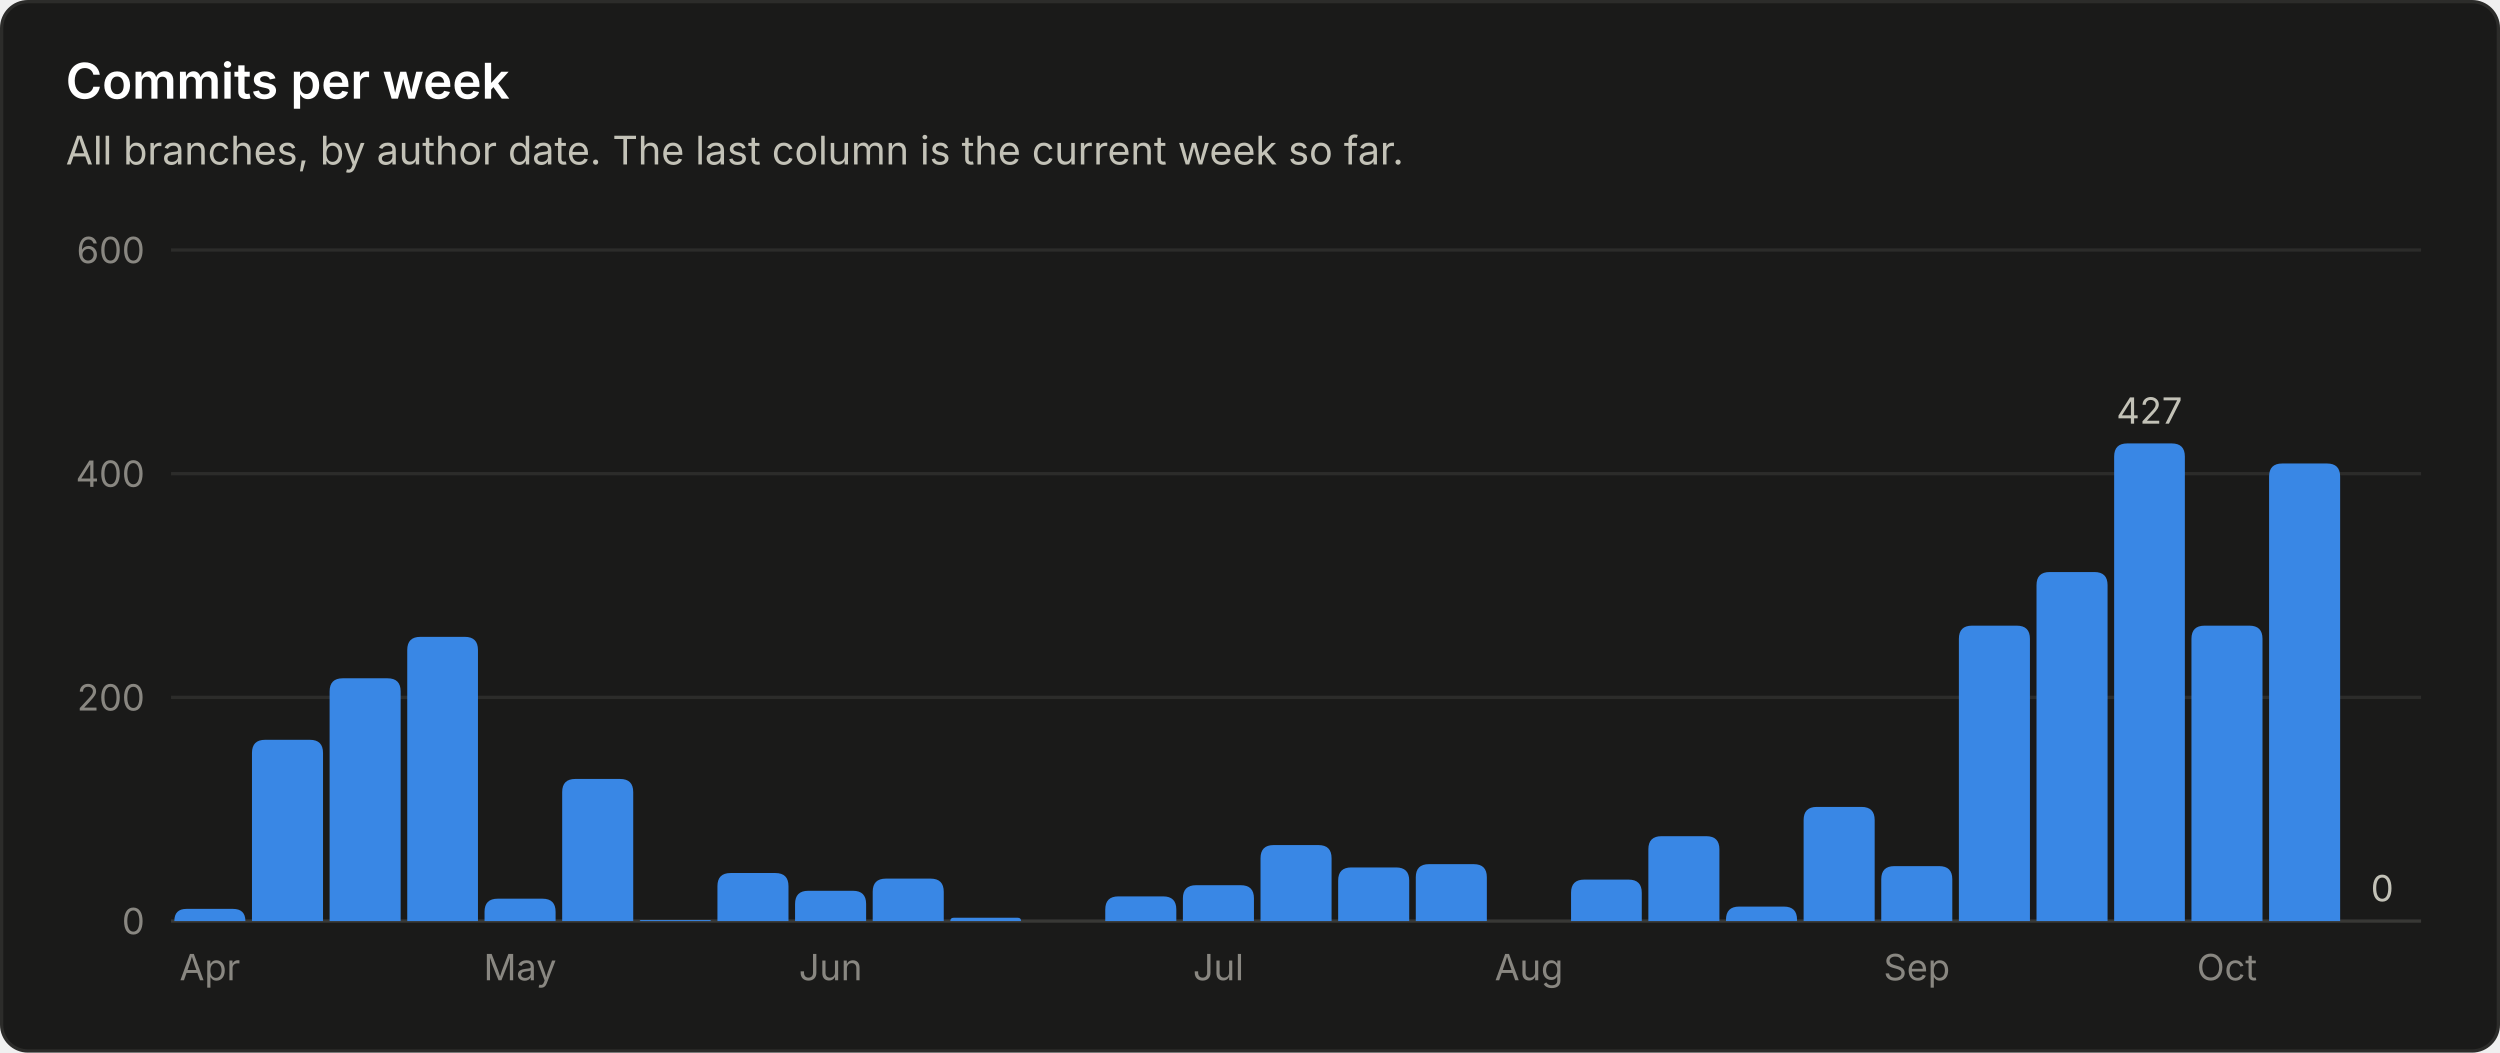
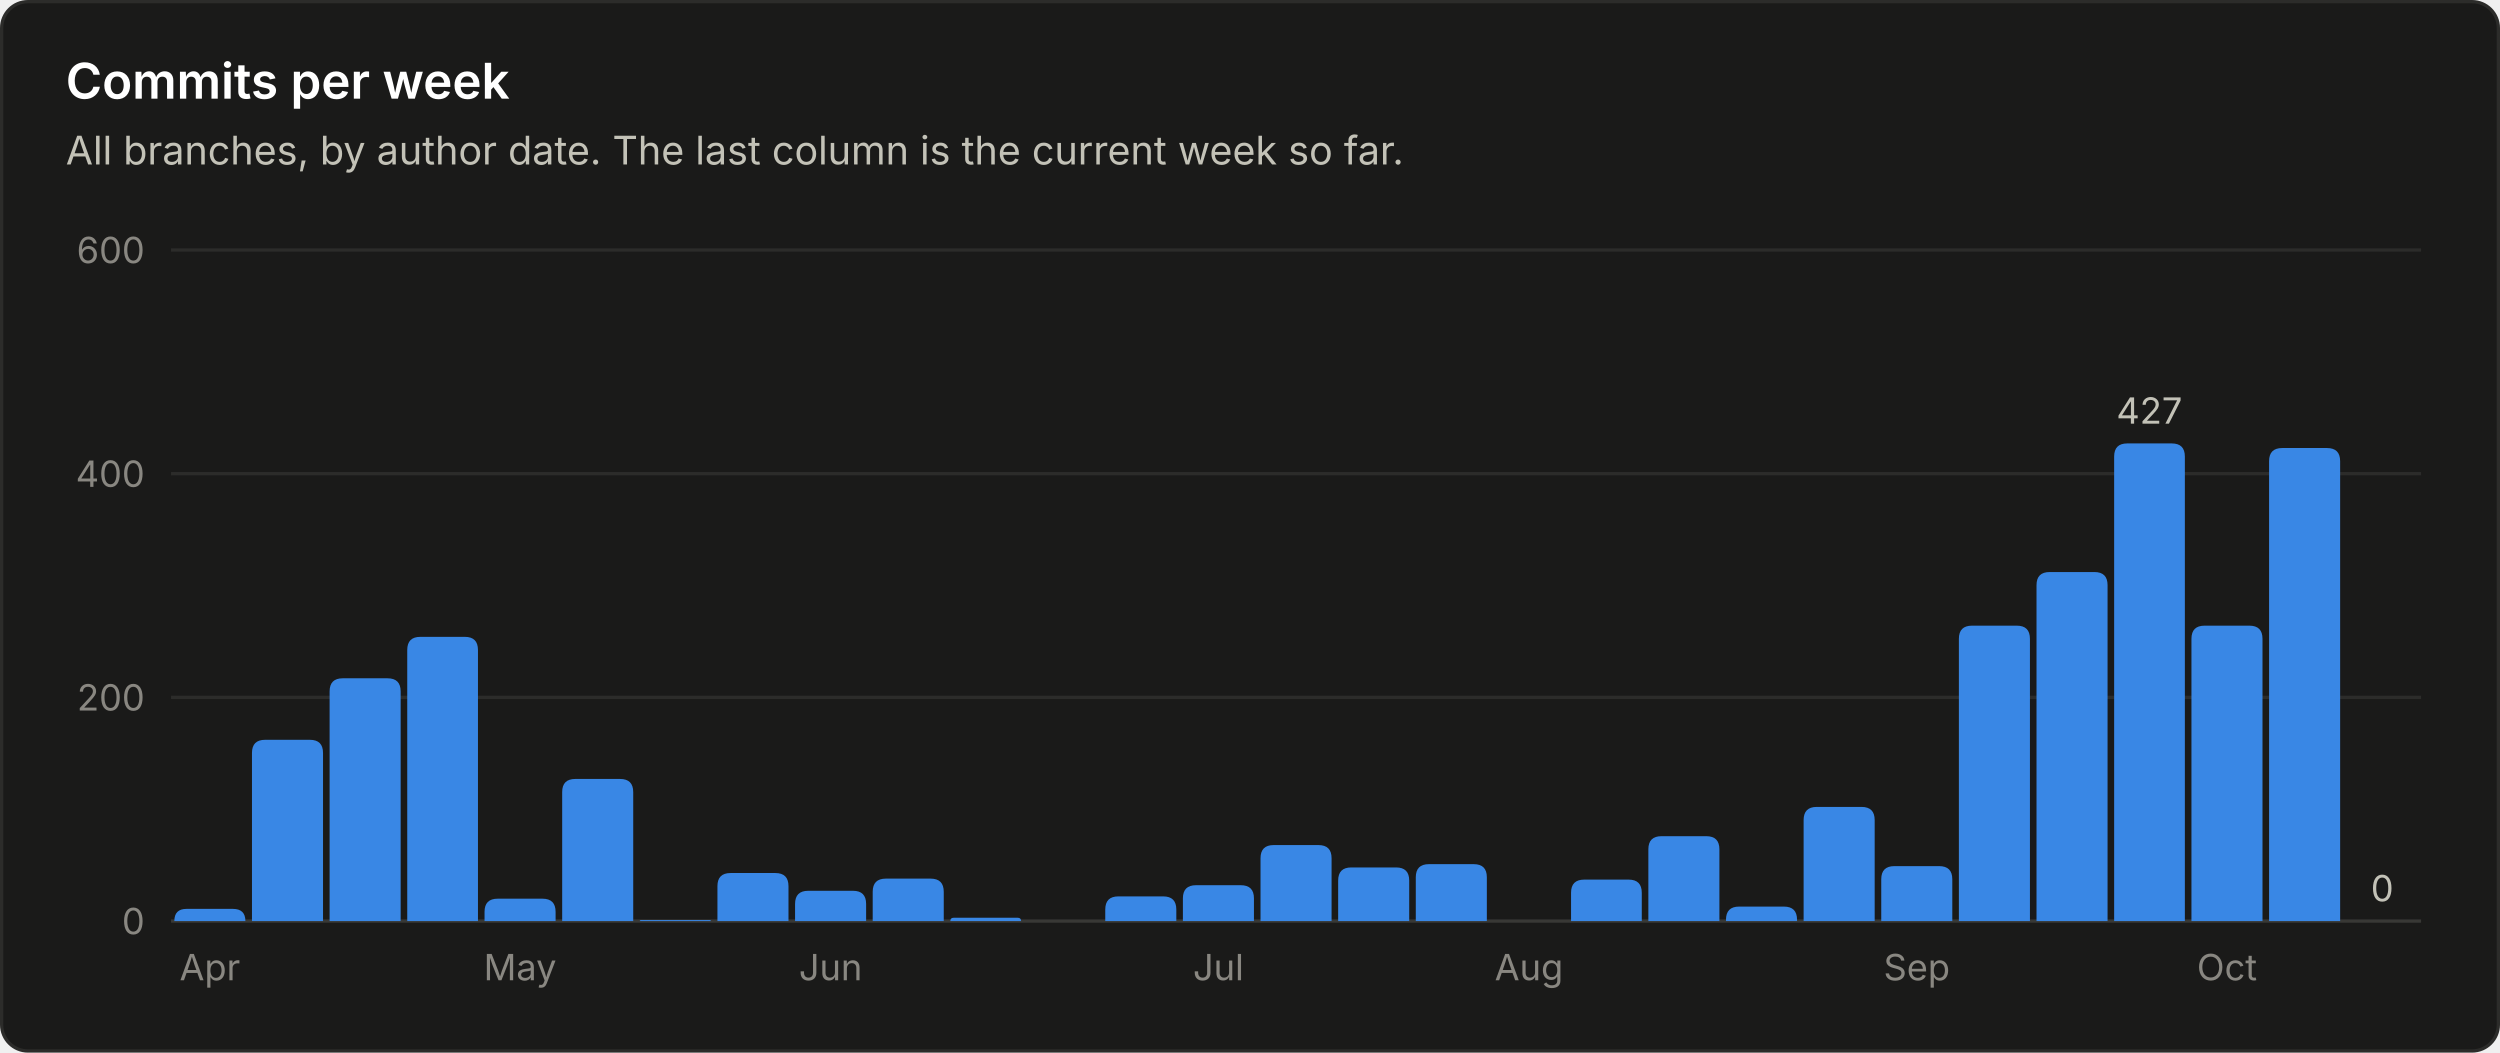
<svg xmlns="http://www.w3.org/2000/svg" viewBox="0 0 760 320" width="760" height="320" role="img" font-family="system-ui, -apple-system, 'Segoe UI', sans-serif">
  <rect x="0.5" y="0.5" width="759" height="319" rx="8" fill="#1a1a19" stroke="#2c2c2a" />
  <text x="20.0" y="30.0" fill="#ffffff" font-size="15" font-weight="600" text-anchor="start">Commits per week</text>
  <text x="20.0" y="50.0" fill="#c3c2b7" font-size="12" font-weight="400" text-anchor="start">All branches, by author date. The last column is the current week so far.</text>
  <line x1="52" y1="280.0" x2="736" y2="280.0" stroke="#383835" stroke-width="1" />
  <text x="44.0" y="284.0" fill="#898781" font-size="11" font-weight="400" text-anchor="end">0</text>
  <line x1="52" y1="212.0" x2="736" y2="212.0" stroke="#2c2c2a" stroke-width="1" />
  <text x="44.0" y="216.0" fill="#898781" font-size="11" font-weight="400" text-anchor="end">200</text>
  <line x1="52" y1="144.0" x2="736" y2="144.0" stroke="#2c2c2a" stroke-width="1" />
  <text x="44.0" y="148.0" fill="#898781" font-size="11" font-weight="400" text-anchor="end">400</text>
  <line x1="52" y1="76.0" x2="736" y2="76.0" stroke="#2c2c2a" stroke-width="1" />
  <text x="44.0" y="80.0" fill="#898781" font-size="11" font-weight="400" text-anchor="end">600</text>
  <path d="M53.0 280.0 V280.0 Q53.0 276.3 56.7 276.3 H70.8 Q74.6 276.3 74.6 280.0 V280.0 Z" fill="#3987e5" />
  <text x="63.8" y="298.0" fill="#898781" font-size="11" font-weight="400" text-anchor="middle">Apr</text>
  <path d="M76.6 280.0 V228.9 Q76.6 224.9 80.6 224.9 H94.2 Q98.2 224.9 98.2 228.9 V280.0 Z" fill="#3987e5" />
  <path d="M100.2 280.0 V210.2 Q100.2 206.2 104.2 206.2 H117.8 Q121.8 206.2 121.8 210.2 V280.0 Z" fill="#3987e5" />
  <path d="M123.8 280.0 V197.6 Q123.8 193.6 127.8 193.6 H141.3 Q145.3 193.6 145.3 197.6 V280.0 Z" fill="#3987e5" />
  <path d="M147.3 280.0 V277.2 Q147.3 273.2 151.3 273.2 H164.9 Q168.9 273.2 168.9 277.2 V280.0 Z" fill="#3987e5" />
  <text x="158.1" y="298.0" fill="#898781" font-size="11" font-weight="400" text-anchor="middle">May</text>
  <path d="M170.9 280.0 V240.8 Q170.9 236.8 174.9 236.8 H188.5 Q192.5 236.8 192.5 240.8 V280.0 Z" fill="#3987e5" />
  <path d="M194.5 280.0 V280.0 Q194.5 279.7 194.9 279.7 H215.8 Q216.1 279.7 216.1 280.0 V280.0 Z" fill="#3987e5" />
  <path d="M218.1 280.0 V269.4 Q218.1 265.4 222.1 265.4 H235.7 Q239.7 265.4 239.7 269.4 V280.0 Z" fill="#3987e5" />
  <path d="M241.7 280.0 V274.8 Q241.7 270.8 245.7 270.8 H259.3 Q263.3 270.8 263.3 274.8 V280.0 Z" fill="#3987e5" />
  <text x="252.5" y="298.0" fill="#898781" font-size="11" font-weight="400" text-anchor="middle">Jun</text>
  <path d="M265.3 280.0 V271.1 Q265.3 267.1 269.3 267.1 H282.9 Q286.9 267.1 286.9 271.1 V280.0 Z" fill="#3987e5" />
  <path d="M288.9 280.0 V280.0 Q288.9 279.0 289.9 279.0 H309.4 Q310.4 279.0 310.4 280.0 V280.0 Z" fill="#3987e5" />
  <path d="M336.0 280.0 V276.5 Q336.0 272.5 340.0 272.5 H353.6 Q357.6 272.5 357.6 276.5 V280.0 Z" fill="#3987e5" />
  <path d="M359.6 280.0 V273.1 Q359.6 269.1 363.6 269.1 H377.2 Q381.2 269.1 381.2 273.1 V280.0 Z" fill="#3987e5" />
  <text x="370.4" y="298.0" fill="#898781" font-size="11" font-weight="400" text-anchor="middle">Jul</text>
  <path d="M383.2 280.0 V260.9 Q383.2 256.9 387.2 256.9 H400.8 Q404.8 256.9 404.8 260.9 V280.0 Z" fill="#3987e5" />
  <path d="M406.8 280.0 V267.7 Q406.8 263.7 410.8 263.7 H424.4 Q428.4 263.7 428.4 267.7 V280.0 Z" fill="#3987e5" />
  <path d="M430.4 280.0 V266.7 Q430.4 262.7 434.4 262.7 H448.0 Q452.0 262.7 452.0 266.7 V280.0 Z" fill="#3987e5" />
  <text x="464.8" y="298.0" fill="#898781" font-size="11" font-weight="400" text-anchor="middle">Aug</text>
  <path d="M477.6 280.0 V271.4 Q477.6 267.4 481.6 267.4 H495.1 Q499.1 267.4 499.1 271.4 V280.0 Z" fill="#3987e5" />
  <path d="M501.1 280.0 V258.2 Q501.1 254.2 505.1 254.2 H518.7 Q522.7 254.2 522.7 258.2 V280.0 Z" fill="#3987e5" />
  <path d="M524.7 280.0 V279.6 Q524.7 275.6 528.7 275.6 H542.3 Q546.3 275.6 546.3 279.6 V280.0 Z" fill="#3987e5" />
  <path d="M548.3 280.0 V249.3 Q548.3 245.3 552.3 245.3 H565.9 Q569.9 245.3 569.9 249.3 V280.0 Z" fill="#3987e5" />
  <path d="M571.9 280.0 V267.3 Q571.9 263.3 575.9 263.3 H589.5 Q593.5 263.3 593.5 267.3 V280.0 Z" fill="#3987e5" />
  <text x="582.7" y="298.0" fill="#898781" font-size="11" font-weight="400" text-anchor="middle">Sep</text>
  <path d="M595.5 280.0 V194.2 Q595.5 190.2 599.5 190.2 H613.1 Q617.1 190.2 617.1 194.2 V280.0 Z" fill="#3987e5" />
  <path d="M619.1 280.0 V177.9 Q619.1 173.9 623.1 173.9 H636.7 Q640.7 173.9 640.7 177.9 V280.0 Z" fill="#3987e5" />
  <path d="M642.7 280.0 V138.8 Q642.7 134.8 646.7 134.8 H660.2 Q664.2 134.8 664.2 138.8 V280.0 Z" fill="#3987e5" />
  <text x="653.4" y="128.8" fill="#c3c2b7" font-size="11" font-weight="400" text-anchor="middle">427</text>
  <path d="M666.2 280.0 V194.2 Q666.2 190.2 670.2 190.2 H683.8 Q687.8 190.2 687.8 194.2 V280.0 Z" fill="#3987e5" />
  <text x="677.0" y="298.0" fill="#898781" font-size="11" font-weight="400" text-anchor="middle">Oct</text>
-   <path d="M689.8 280.0 V144.9 Q689.8 140.9 693.8 140.9 H707.4 Q711.4 140.9 711.4 144.9 V280.0 Z" fill="#3987e5" />
+   <path d="M689.8 280.0 V140.2 Q689.8 136.2 693.8 136.2 H707.4 Q711.4 136.2 711.4 140.2 V280.0 Z" fill="#3987e5" />
  <text x="724.2" y="274.0" fill="#c3c2b7" font-size="11" font-weight="400" text-anchor="middle">0</text>
</svg>
